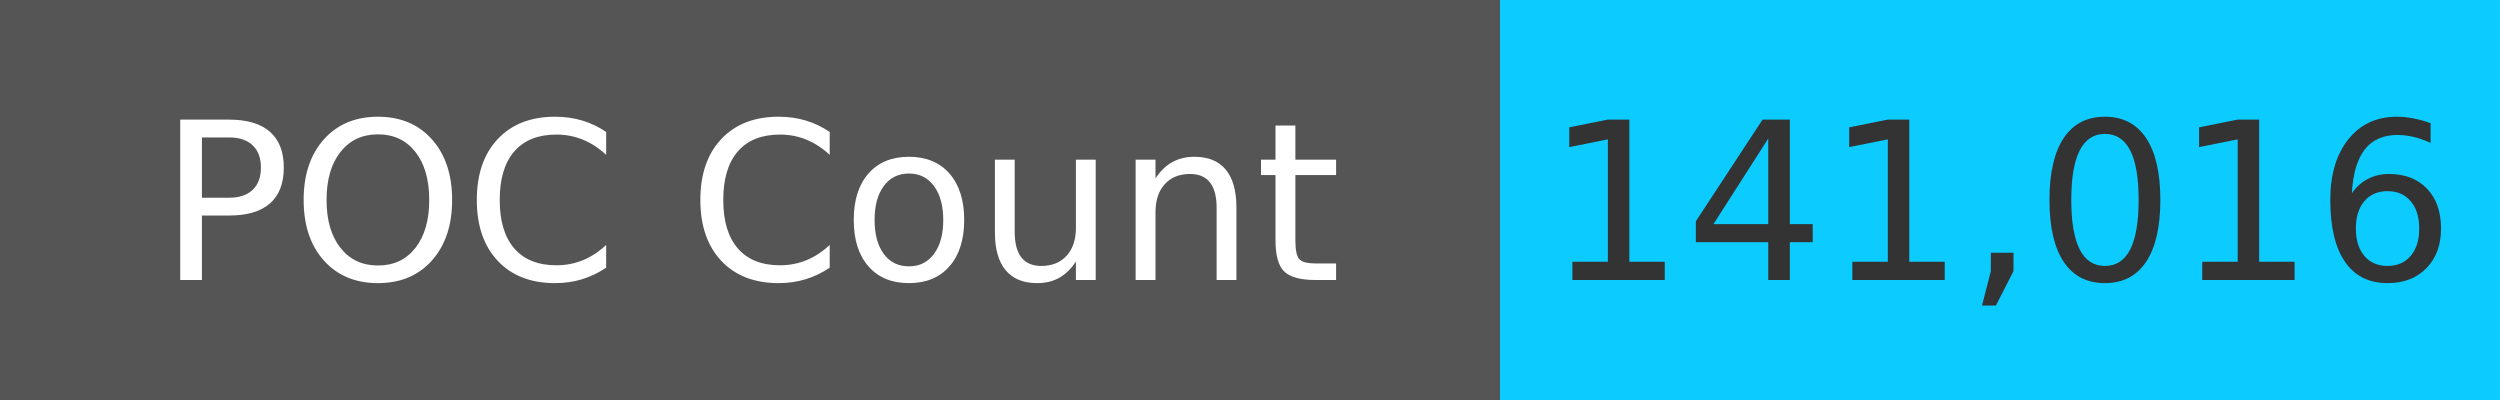
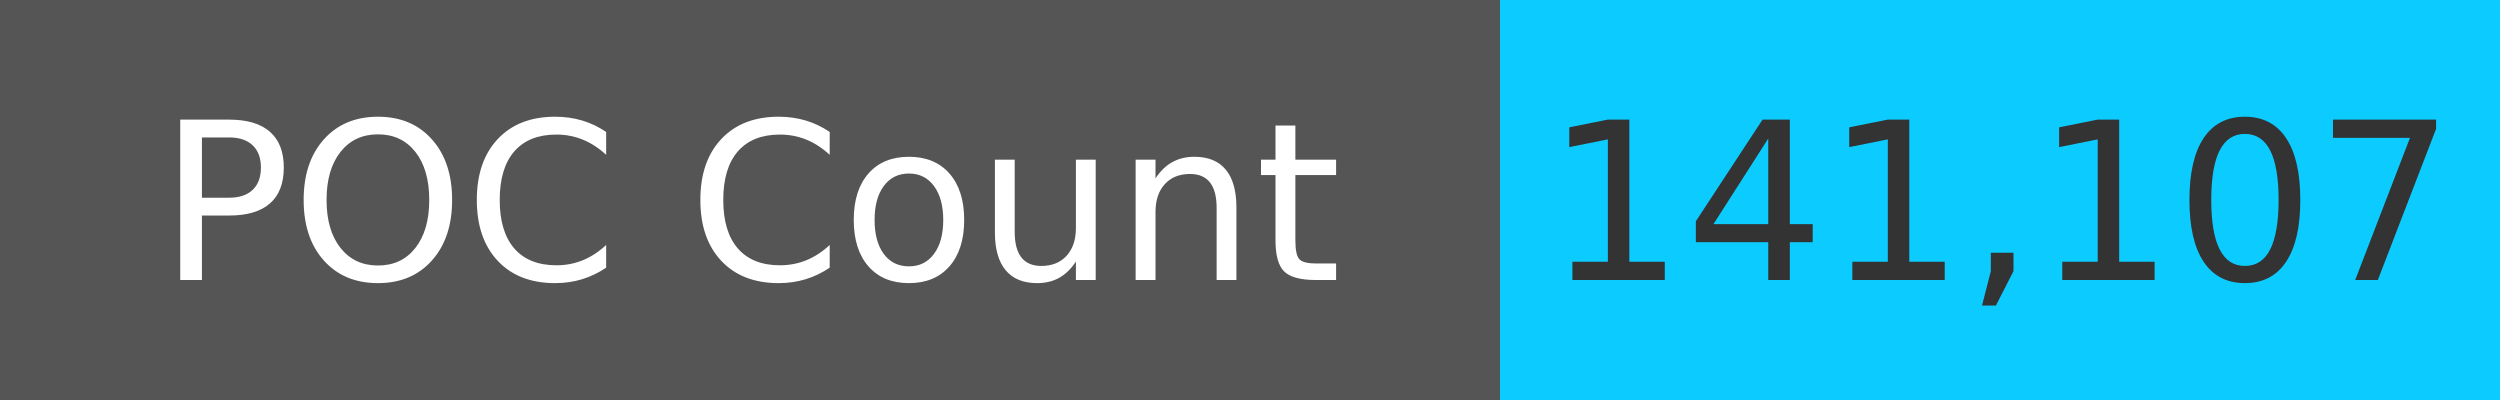
<svg xmlns="http://www.w3.org/2000/svg" width="125" height="20" role="img">
  <linearGradient id="s" x2="0" y2="100%">
    <stop offset="0" stop-color="#bbb" stop-opacity=".1" />
    <stop offset="1" stop-opacity=".1" />
  </linearGradient>
  <g>
    <rect width="75" height="20" fill="#555" />
    <rect x="75" width="267" height="20" fill="#0cccff" />
  </g>
  <g fill="#fff" text-anchor="middle" font-family="Verdana,Geneva,DejaVu Sans,sans-serif" text-rendering="geometricPrecision" font-size="110">
    <text x="375" y="140" transform="scale(.1)" fill="#fff">
            POC Count
        </text>
    <text x="1000" y="140" transform="scale(.1)" fill="#333">
-             141,016
+             141,107
        </text>
  </g>
</svg>
